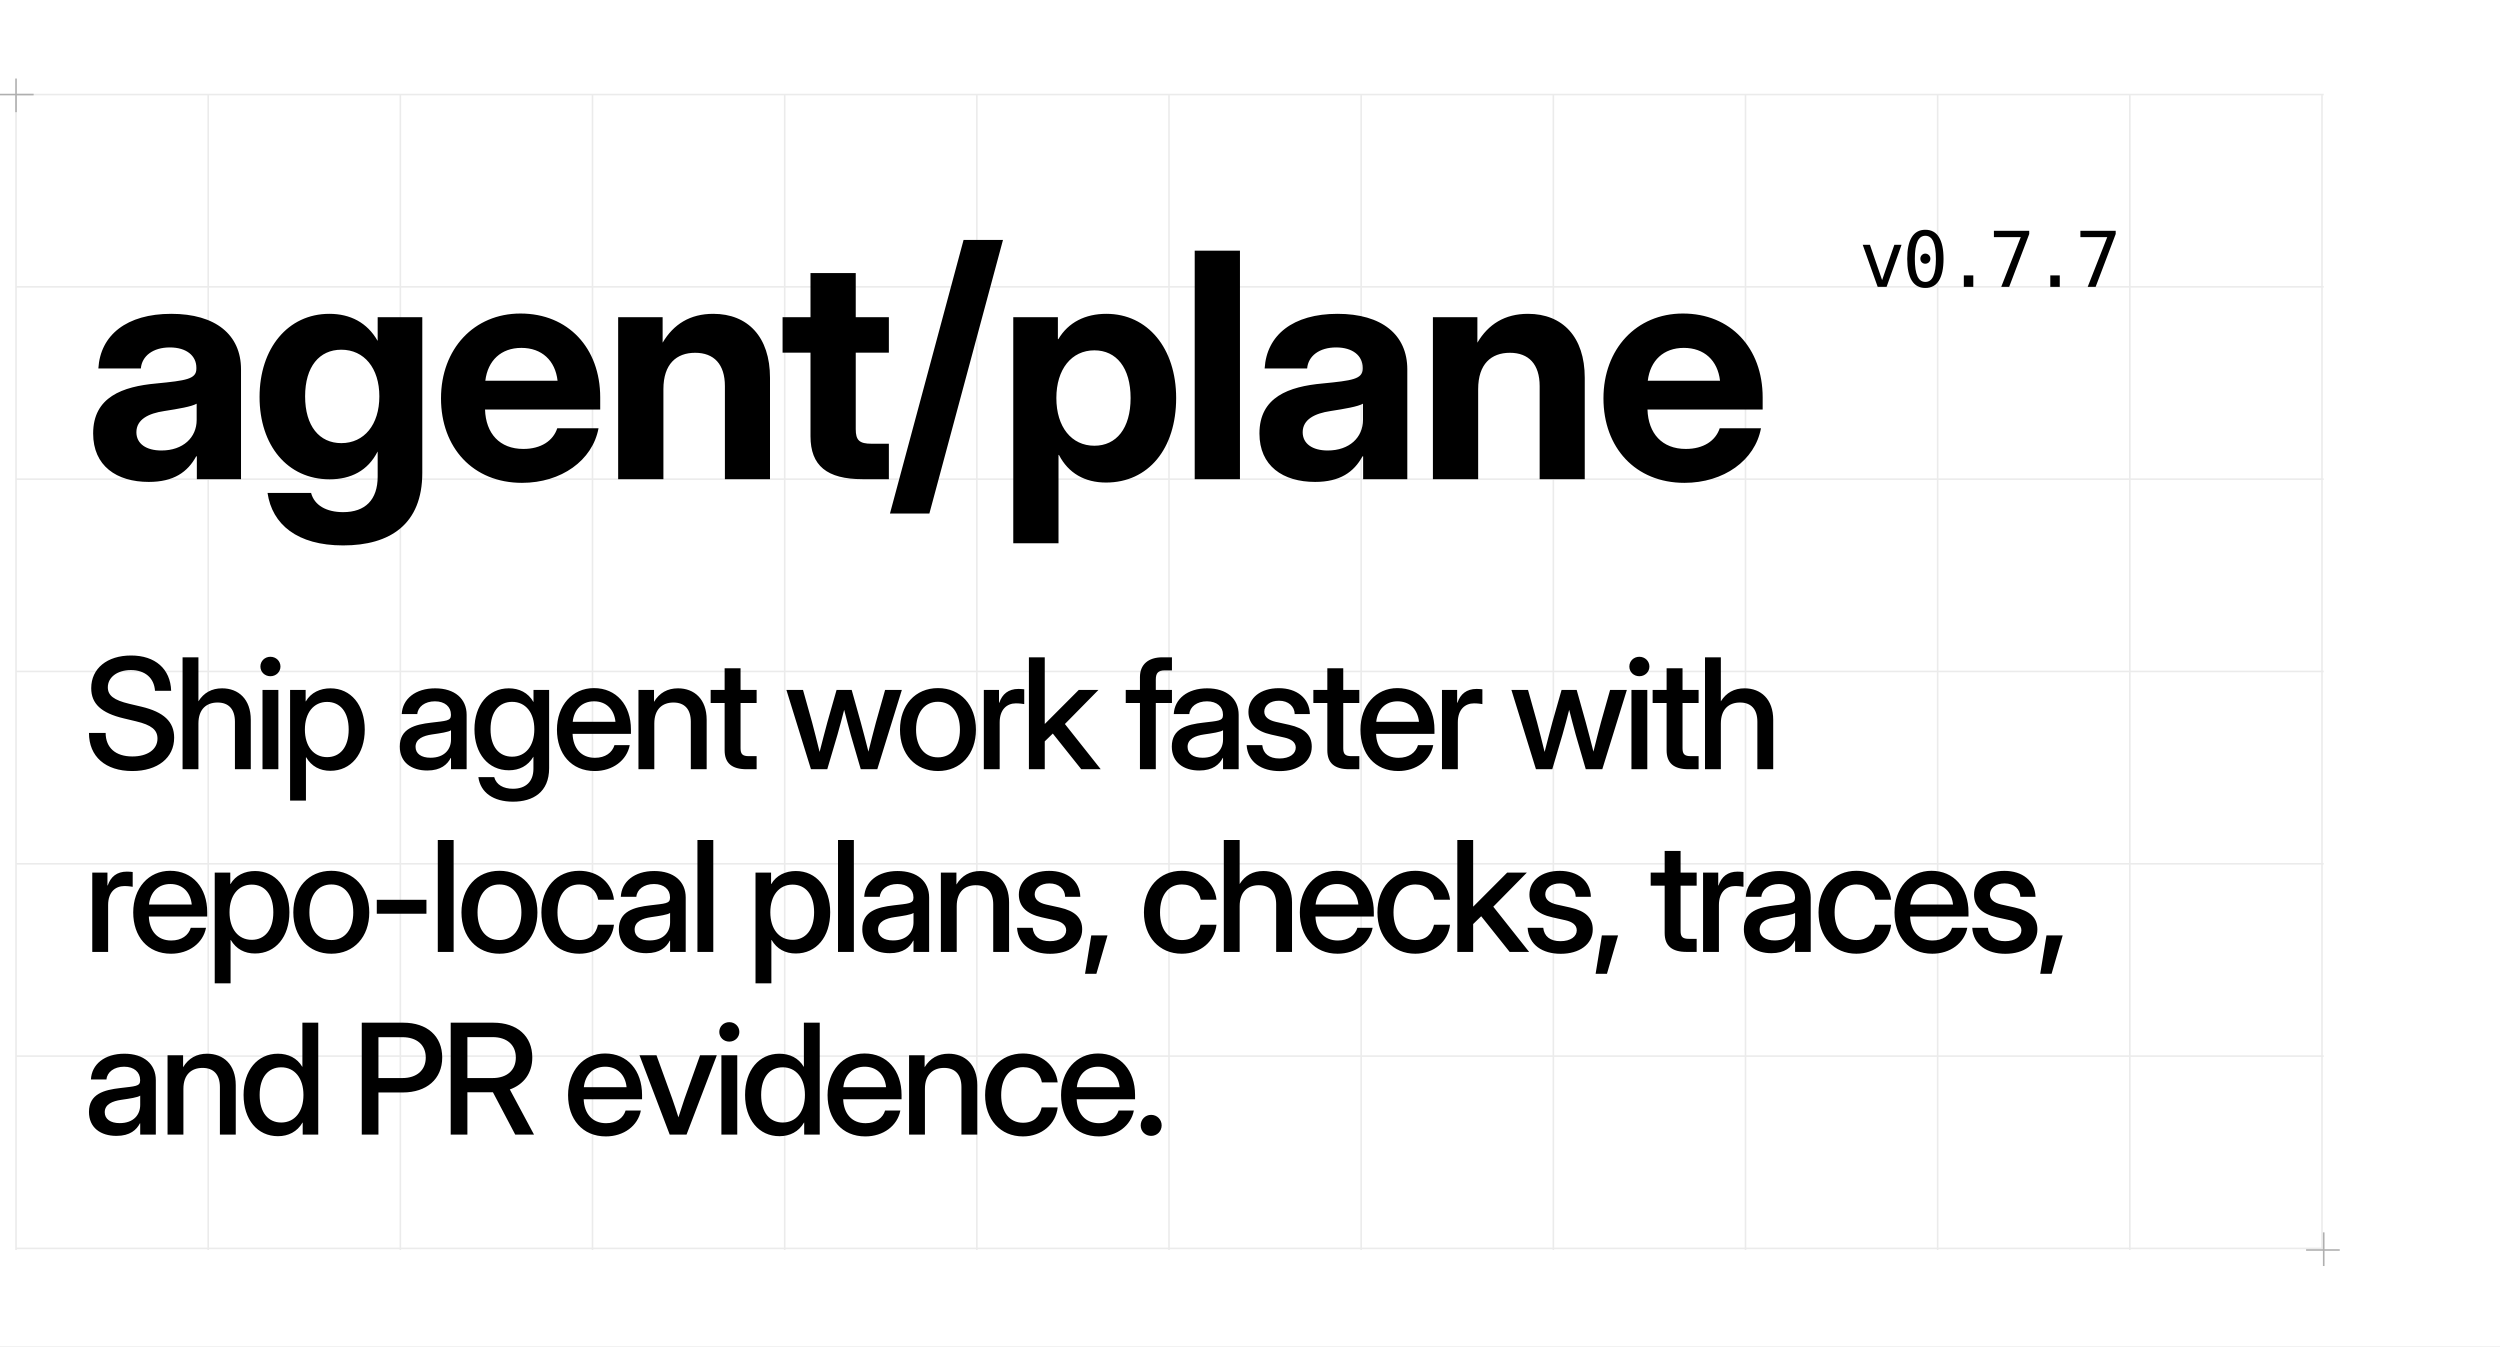
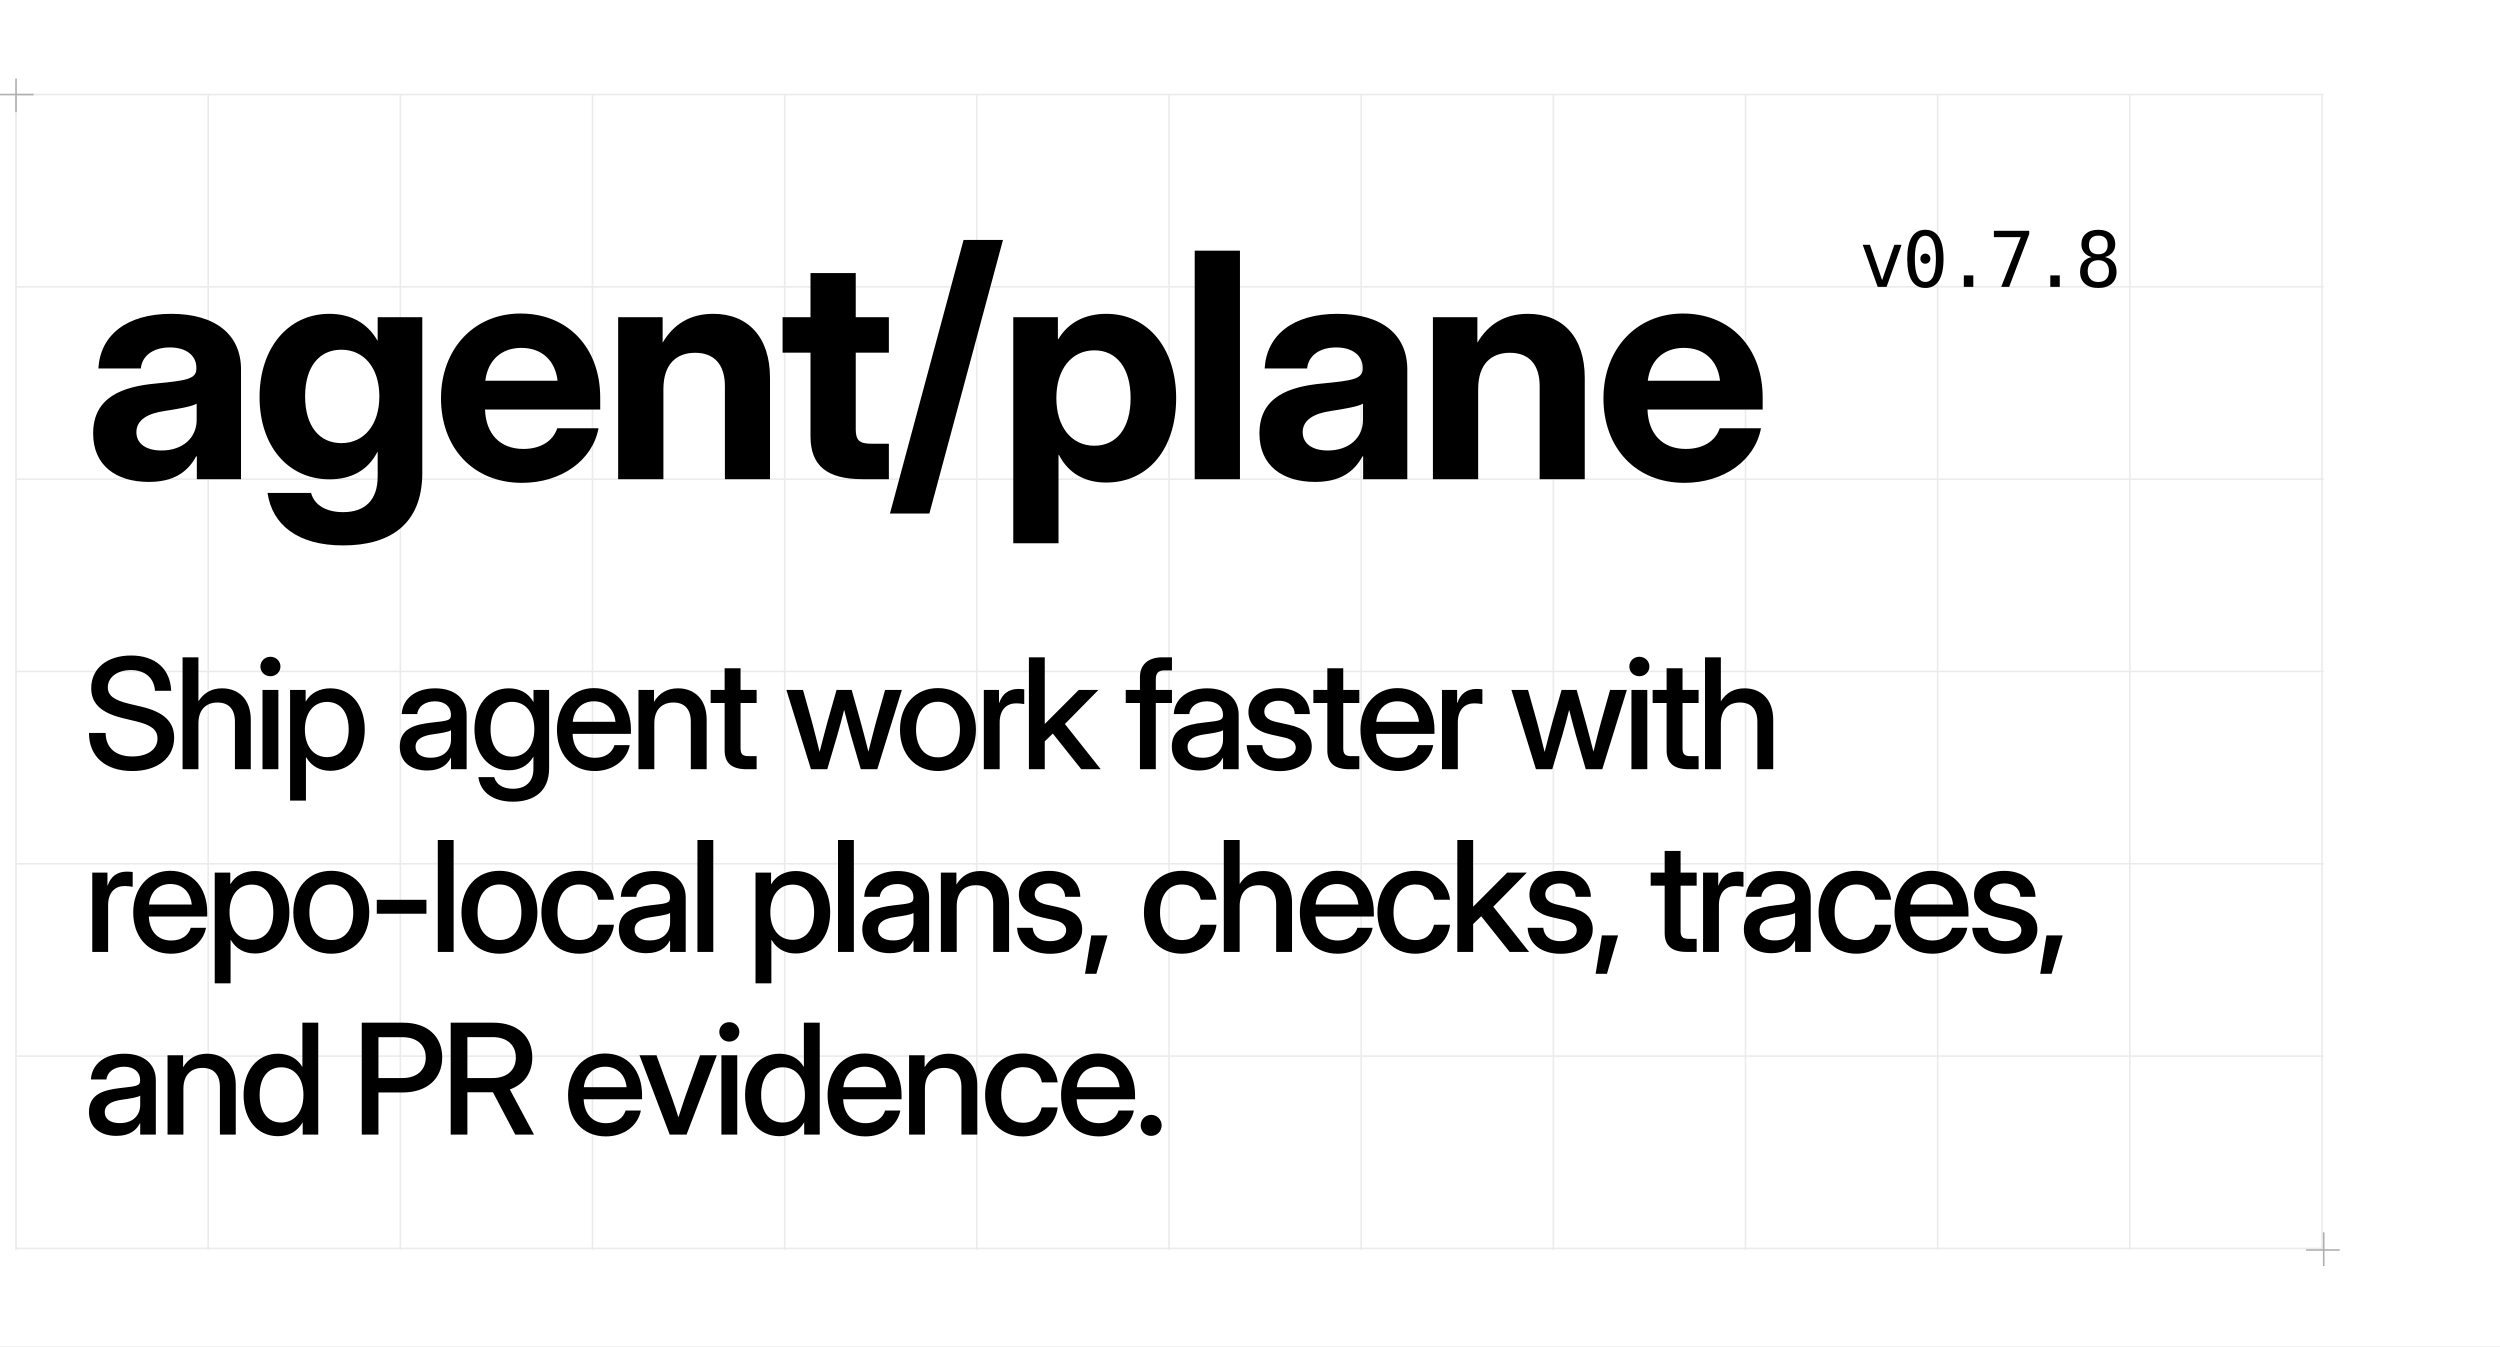
<svg xmlns="http://www.w3.org/2000/svg" width="1560" height="840" viewBox="0 0 1560 840">
  <style>
  .display { font-family: 'Geist', 'Inter Display', 'Inter', 'Arial', sans-serif; }
  .pixel { font-family: 'Geist Pixel', 'PT Mono', 'DejaVu Sans Mono', 'Menlo', monospace; }
</style>
  <rect width="1560" height="840" fill="#FFFFFF" />
  <line x1="10.00" y1="59" x2="10.00" y2="780" stroke="#EBEBEB" stroke-width="1" />
  <line x1="129.91" y1="59" x2="129.91" y2="780" stroke="#EBEBEB" stroke-width="1" />
  <line x1="249.82" y1="59" x2="249.82" y2="780" stroke="#EBEBEB" stroke-width="1" />
  <line x1="369.73" y1="59" x2="369.73" y2="780" stroke="#EBEBEB" stroke-width="1" />
  <line x1="489.64" y1="59" x2="489.64" y2="780" stroke="#EBEBEB" stroke-width="1" />
  <line x1="609.55" y1="59" x2="609.55" y2="780" stroke="#EBEBEB" stroke-width="1" />
  <line x1="729.46" y1="59" x2="729.46" y2="780" stroke="#EBEBEB" stroke-width="1" />
  <line x1="849.37" y1="59" x2="849.37" y2="780" stroke="#EBEBEB" stroke-width="1" />
  <line x1="969.28" y1="59" x2="969.28" y2="780" stroke="#EBEBEB" stroke-width="1" />
  <line x1="1089.19" y1="59" x2="1089.19" y2="780" stroke="#EBEBEB" stroke-width="1" />
  <line x1="1209.10" y1="59" x2="1209.10" y2="780" stroke="#EBEBEB" stroke-width="1" />
  <line x1="1329.01" y1="59" x2="1329.01" y2="780" stroke="#EBEBEB" stroke-width="1" />
  <line x1="1448.92" y1="59" x2="1448.92" y2="780" stroke="#EBEBEB" stroke-width="1" />
  <line x1="10" y1="59.00" x2="1450" y2="59.00" stroke="#EBEBEB" stroke-width="1" />
  <line x1="10" y1="179.00" x2="1450" y2="179.00" stroke="#EBEBEB" stroke-width="1" />
  <line x1="10" y1="299.00" x2="1450" y2="299.00" stroke="#EBEBEB" stroke-width="1" />
  <line x1="10" y1="419.00" x2="1450" y2="419.00" stroke="#EBEBEB" stroke-width="1" />
  <line x1="10" y1="539.00" x2="1450" y2="539.00" stroke="#EBEBEB" stroke-width="1" />
  <line x1="10" y1="659.00" x2="1450" y2="659.00" stroke="#EBEBEB" stroke-width="1" />
  <line x1="10" y1="779.00" x2="1450" y2="779.00" stroke="#EBEBEB" stroke-width="1" />
  <path d="M0 59H21M10 49V70M1439 780H1460M1450 769V790" stroke="#AFAFAF" stroke-width="1" />
  <text class="display" x="52" y="299" font-size="196" font-weight="700" letter-spacing="-0.02em" fill="#000000">agent/plane</text>
-   <text class="pixel" x="1160" y="179" font-size="48" font-weight="400" letter-spacing="-0.04em" fill="#000000">v0.7.7</text>
+   <text class="pixel" x="1160" y="179" font-size="48" font-weight="400" letter-spacing="-0.04em" fill="#000000">v0.7.8</text>
  <text class="display" font-size="96" font-weight="500" line-height="114" letter-spacing="-0.04em" fill="#000000">
    <tspan x="52" y="480">Ship agent work faster with</tspan>
    <tspan x="52" y="594">repo-local plans, checks, traces,</tspan>
    <tspan x="52" y="708">and PR evidence.</tspan>
  </text>
</svg>
